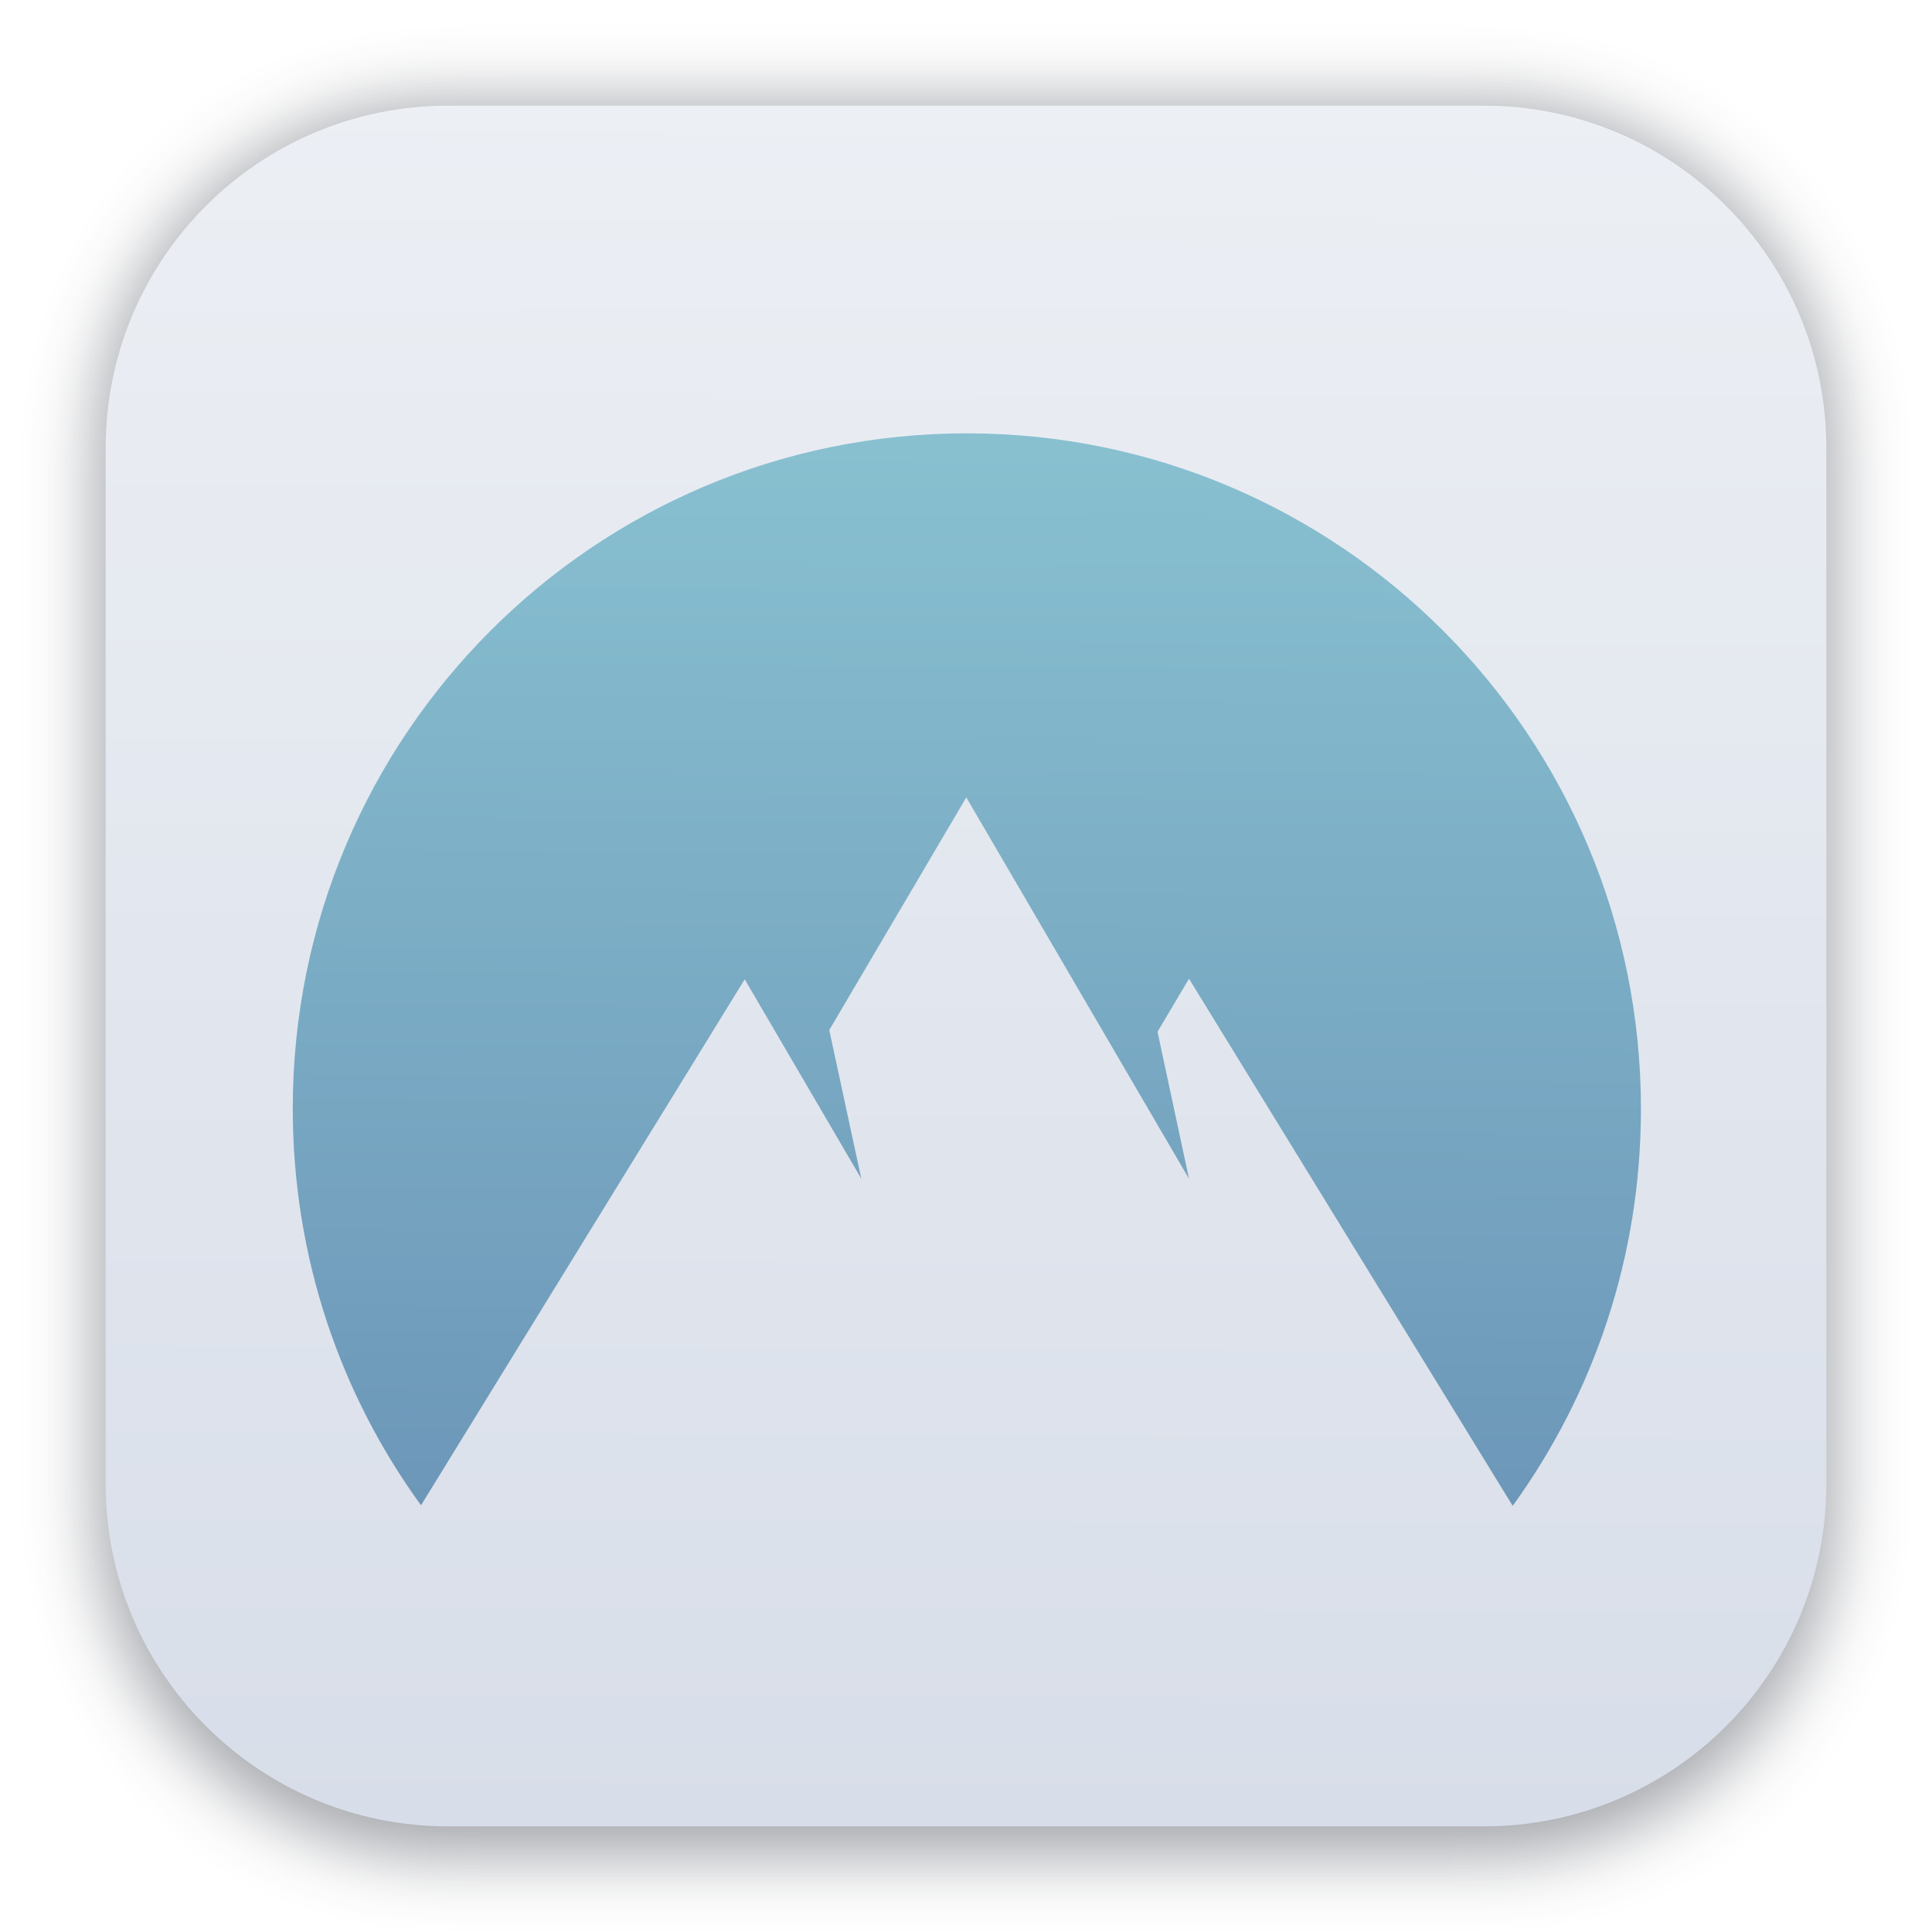
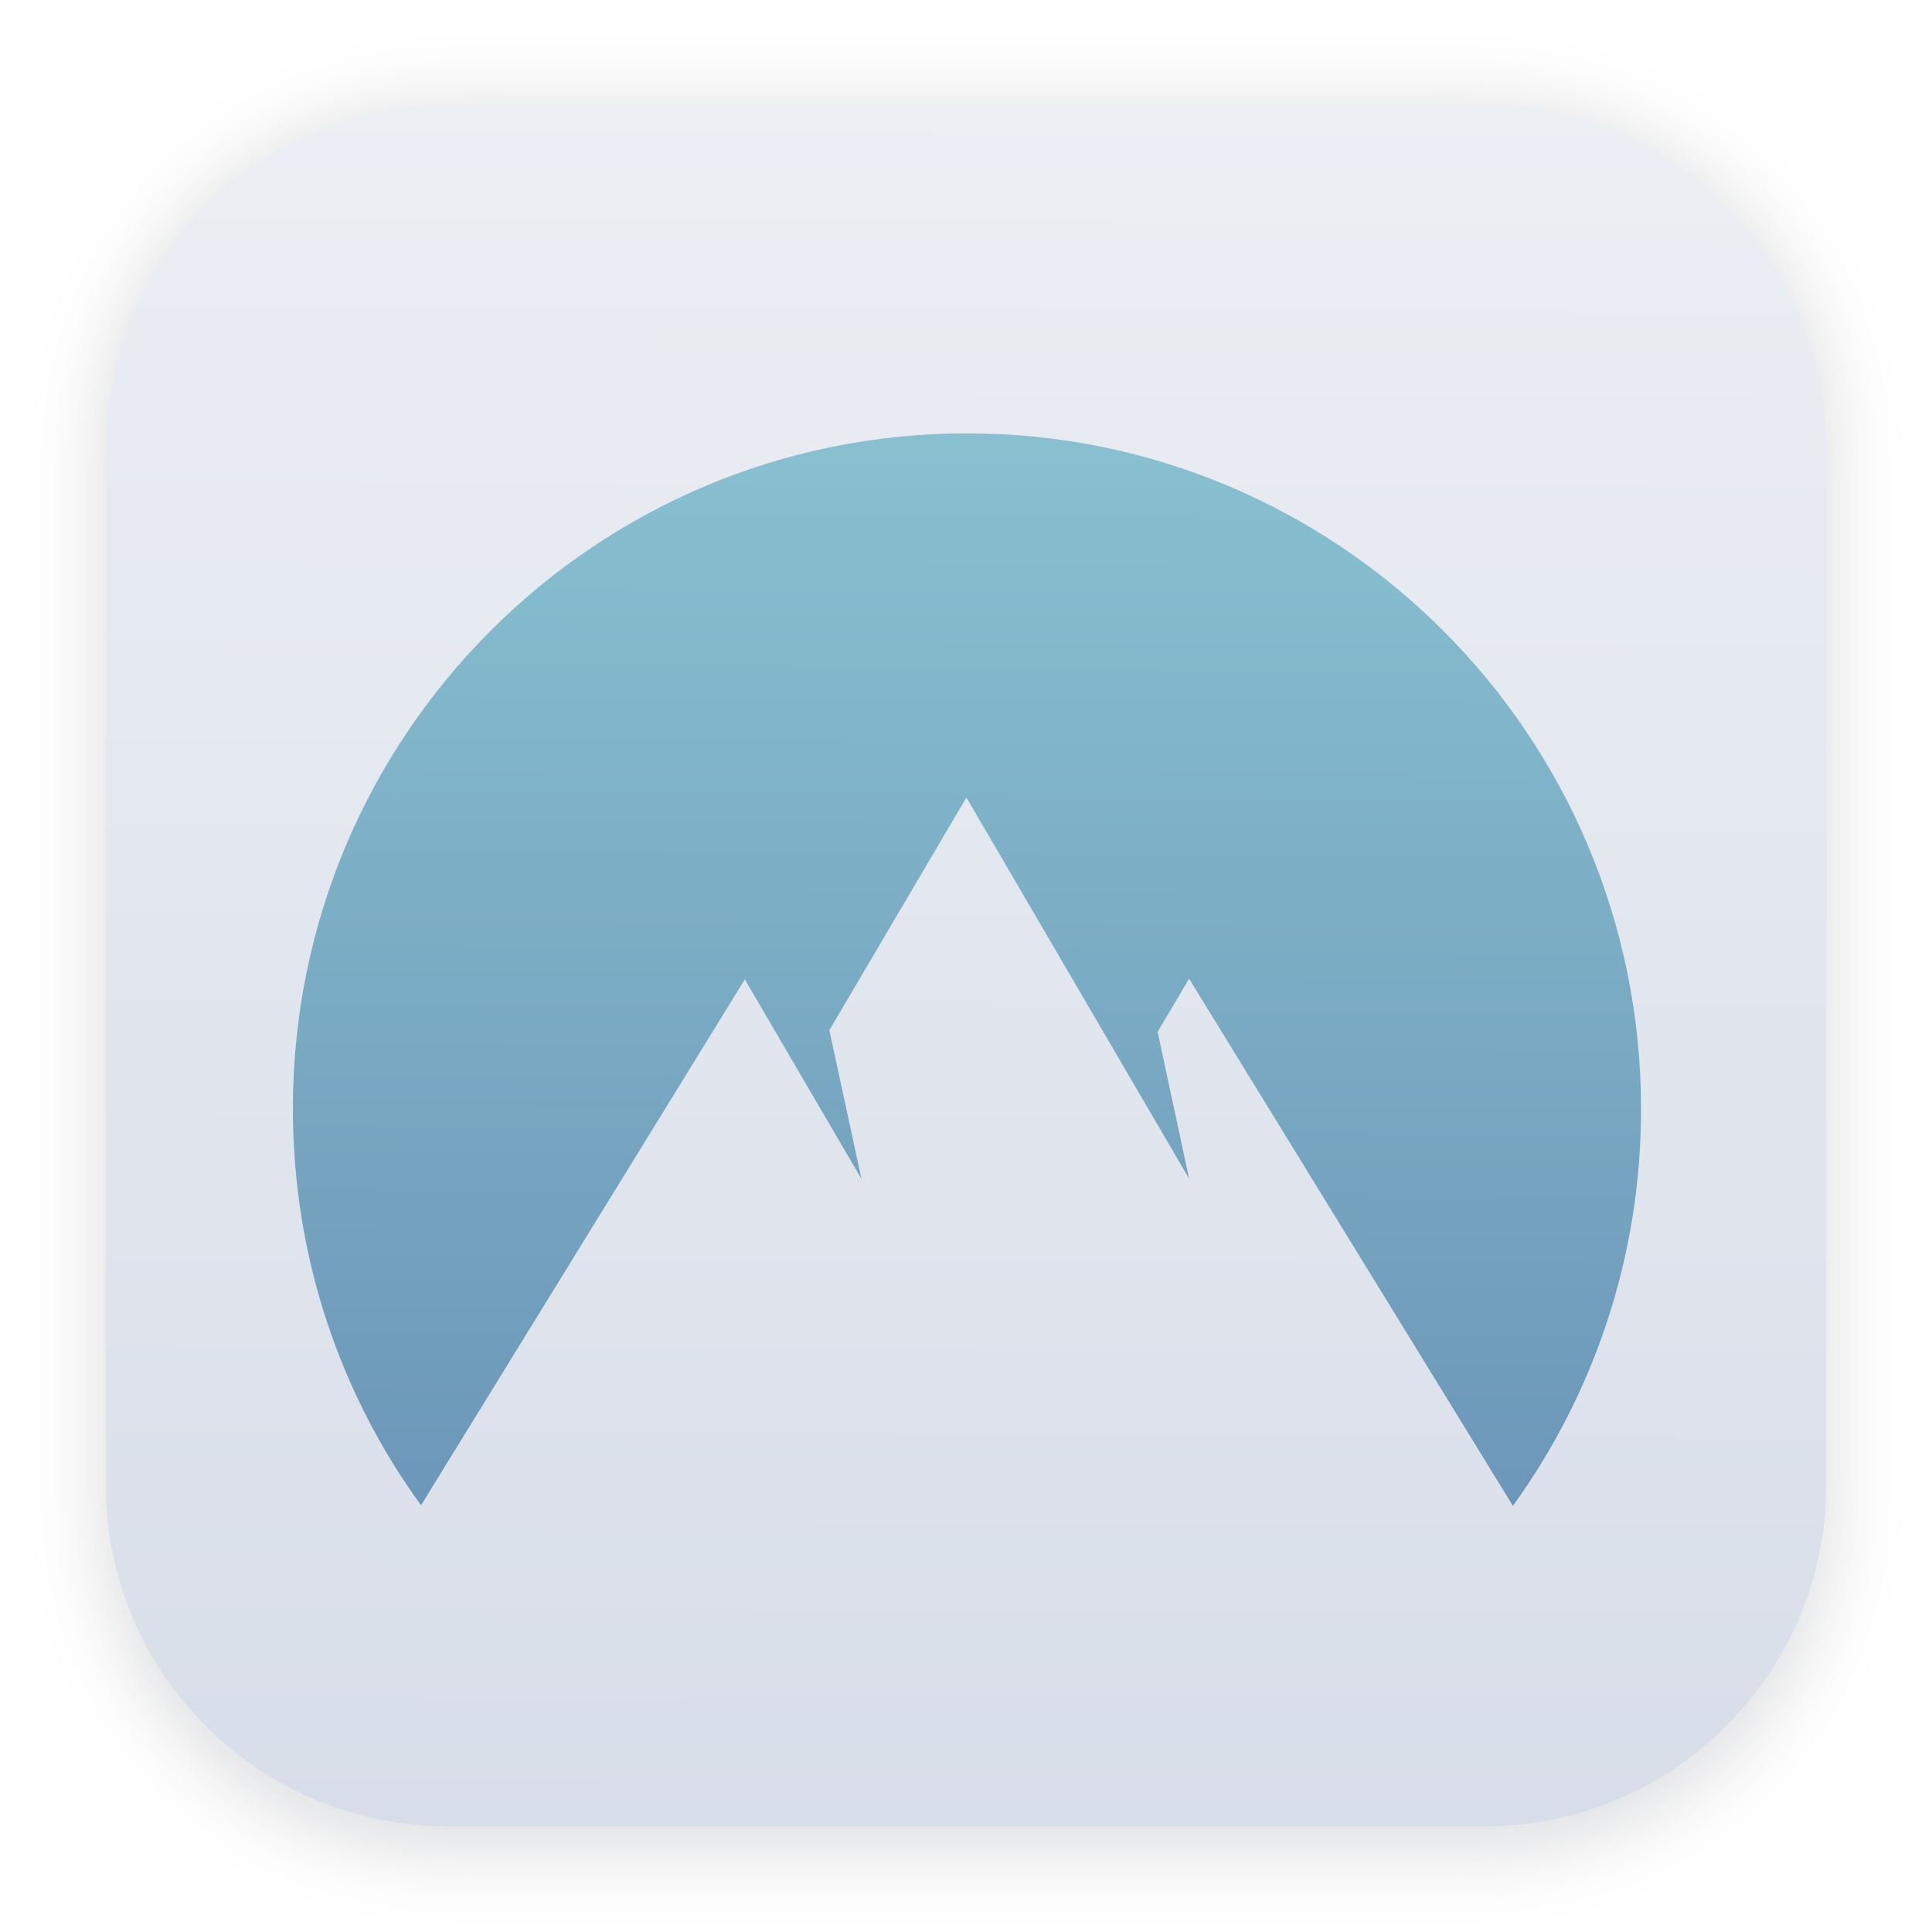
- <svg xmlns="http://www.w3.org/2000/svg" xmlns:xlink="http://www.w3.org/1999/xlink" width="64" height="64" version="1.1" viewBox="0 0 16.933 16.933" id="svg711">
-   <defs id="defs695">
-     <linearGradient id="linearGradient1440">
-       <stop style="stop-color:#5e81ac;stop-opacity:1;" offset="0" id="stop1436" />
-       <stop style="stop-color:#88c0d0;stop-opacity:1;" offset="1" id="stop1438" />
-     </linearGradient>
-     <filter id="filter1178" x="-0.048" y="-0.048" width="1.096" height="1.096" color-interpolation-filters="sRGB">
-       <feGaussianBlur stdDeviation="0.307" id="feGaussianBlur674" />
+ <svg xmlns="http://www.w3.org/2000/svg" width="64" height="64" version="1.1" viewBox="0 0 16.933 16.933">
+   <defs>
+     <filter id="filter1178" x="-.048" y="-.048" width="1.096" height="1.096" color-interpolation-filters="sRGB">
+       <feGaussianBlur stdDeviation="0.307" />
    </filter>
    <linearGradient id="linearGradient1340" x1="8.355" x2="8.4" y1="16.007" y2=".794" gradientUnits="userSpaceOnUse">
-       <stop stop-color="#d8dee9" offset="0" id="stop677" />
-       <stop stop-color="#eceff4" offset="1" id="stop679" />
+       <stop stop-color="#d8dee9" offset="0" />
+       <stop stop-color="#eceff4" offset="1" />
    </linearGradient>
-     <filter id="filter889" x="-0.077" y="-0.073" width="1.154" height="1.146" color-interpolation-filters="sRGB">
-       <feGaussianBlur stdDeviation="0.314" id="feGaussianBlur682" />
-     </filter>
-     <linearGradient id="linearGradient840" x1="10.01" x2="10.046" y1="15.99" y2="1.016" gradientUnits="userSpaceOnUse">
-       <stop stop-color="#6b5756" offset="0" id="stop685" />
-       <stop stop-color="#8c7e75" offset="1" id="stop687" />
+     <linearGradient id="linearGradient1442" x1="8.685" x2="8.762" y1="16.869" y2="4.534" gradientTransform="matrix(1.151 0 0 1.151 -1.2792 -1.2828)" gradientUnits="userSpaceOnUse">
+       <stop stop-color="#5e81ac" offset="0" />
+       <stop stop-color="#88c0d0" offset="1" />
    </linearGradient>
-     <linearGradient id="linearGradient1198" x1="6.727" x2="6.83" y1="16.004" y2=".996" gradientUnits="userSpaceOnUse">
-       <stop stop-color="#bf616a" offset="0" id="stop690" />
-       <stop stop-color="#d0877f" stop-opacity=".941" offset="1" id="stop692" />
-     </linearGradient>
-     <linearGradient xlink:href="#linearGradient1440" id="linearGradient1442" x1="8.685" y1="16.869" x2="8.762" y2="4.534" gradientUnits="userSpaceOnUse" gradientTransform="matrix(1.150954,0,0,1.150954,-1.279205,-1.282803)" />
  </defs>
-   <g stroke-linecap="round" stroke-linejoin="round" id="g703">
-     <rect transform="matrix(.99138 0 0 1 .072989 .0019055)" x=".794" y=".905" width="15.346" height="15.346" rx="3.053" ry="3.053" fill="#2e3440" filter="url(#filter1178)" opacity=".45" stroke-width="1.249" style="mix-blend-mode:normal" id="rect697" />
-     <rect x=".926" y=".926" width="15.081" height="15.081" rx="3" ry="3" fill="url(#linearGradient1340)" stroke-width="1.227" id="rect699" />
-     <rect x=".012" y=".006" width="16.924" height="16.927" fill="none" opacity=".15" stroke-width="1.052" id="rect701" />
+   <g stroke-linecap="round" stroke-linejoin="round">
+     <rect transform="matrix(.99138 0 0 1 .072989 .0019055)" x=".794" y=".905" width="15.346" height="15.346" rx="3.053" ry="3.053" fill="#2e3440" filter="url(#filter1178)" opacity=".15" stroke-width="1.249" style="mix-blend-mode:normal" />
+     <rect x=".926" y=".926" width="15.081" height="15.081" rx="3" ry="3" fill="url(#linearGradient1340)" stroke-width="1.227" />
+     <rect x=".012" y=".006" width="16.924" height="16.927" fill="none" opacity=".15" stroke-width="1.052" />
  </g>
-   <path d="M 3.69,13.193 C 2.983,12.22 2.566,11.019 2.566,9.716 c 0,-3.269 2.644,-5.918 5.908,-5.918 3.264,0 5.908,2.649 5.908,5.923 0,1.298 -0.416,2.499 -1.124,3.477 L 10.421,8.578 10.145,9.043 10.421,10.331 8.469,6.989 7.268,9.028 7.549,10.331 6.527,8.583 Z" fill="#4580ff" id="path318" style="fill:url(#linearGradient1442);fill-opacity:1;stroke-width:0.085" />
+   <path d="m3.69 13.193c-0.707-0.973-1.123-2.174-1.123-3.477 0-3.269 2.644-5.918 5.908-5.918 3.264 0 5.908 2.649 5.908 5.923 0 1.298-0.416 2.499-1.123 3.477l-2.838-4.62-0.276 0.465 0.276 1.288-1.952-3.341-1.201 2.039 0.281 1.303-1.022-1.748z" fill="url(#linearGradient1442)" stroke-width=".085" />
</svg>
